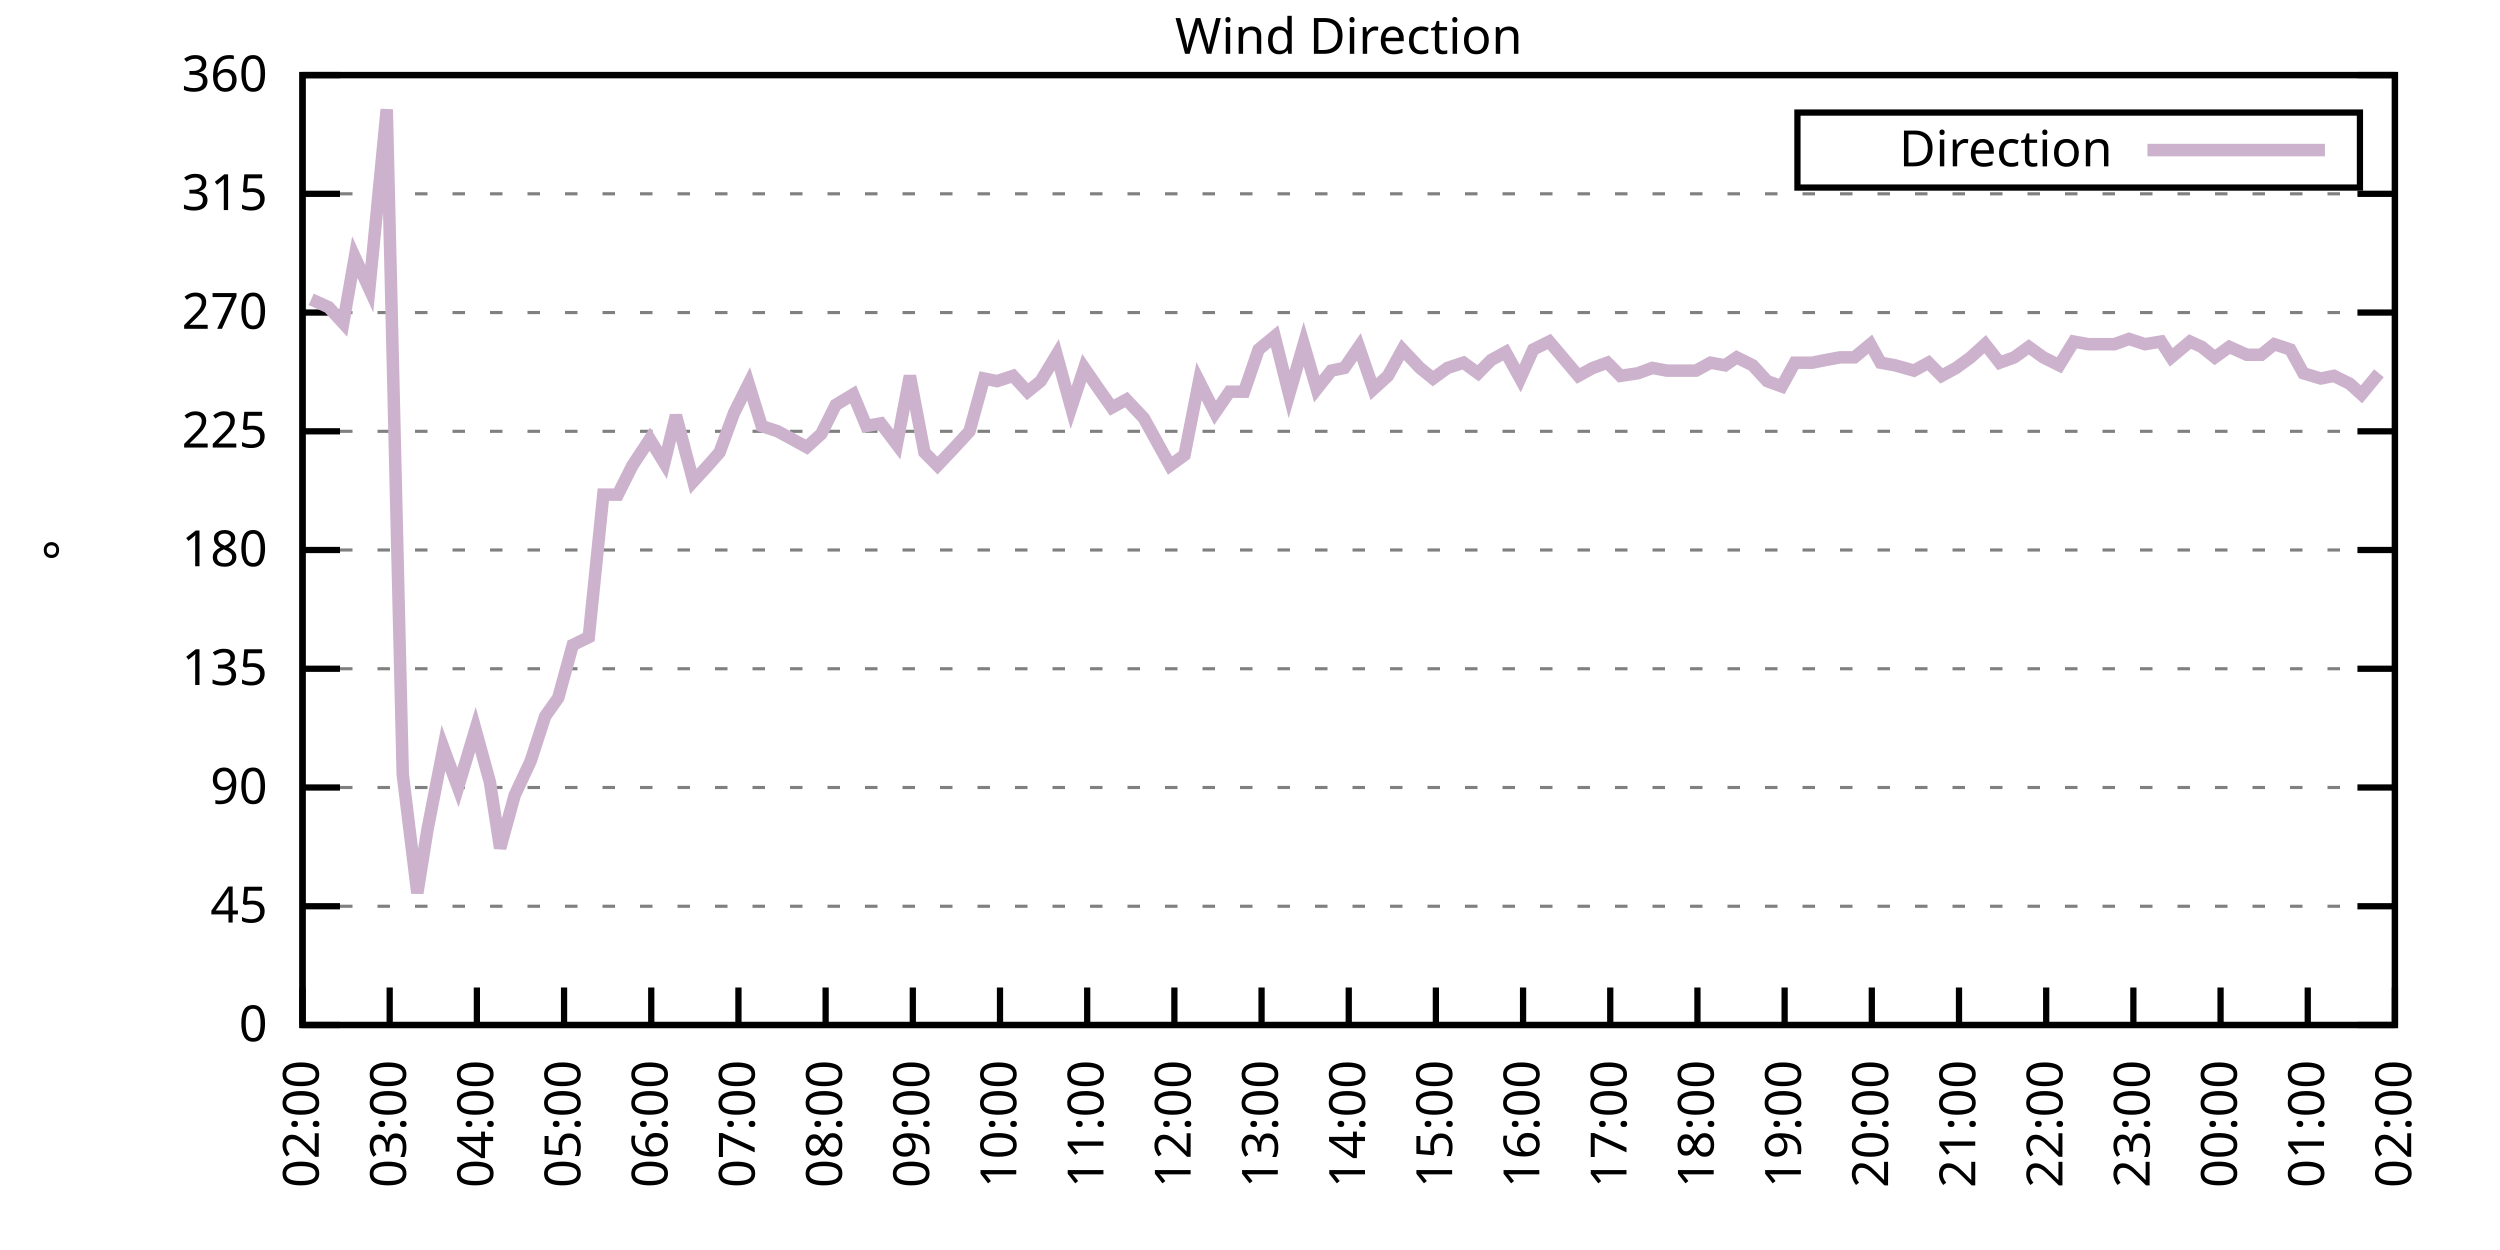
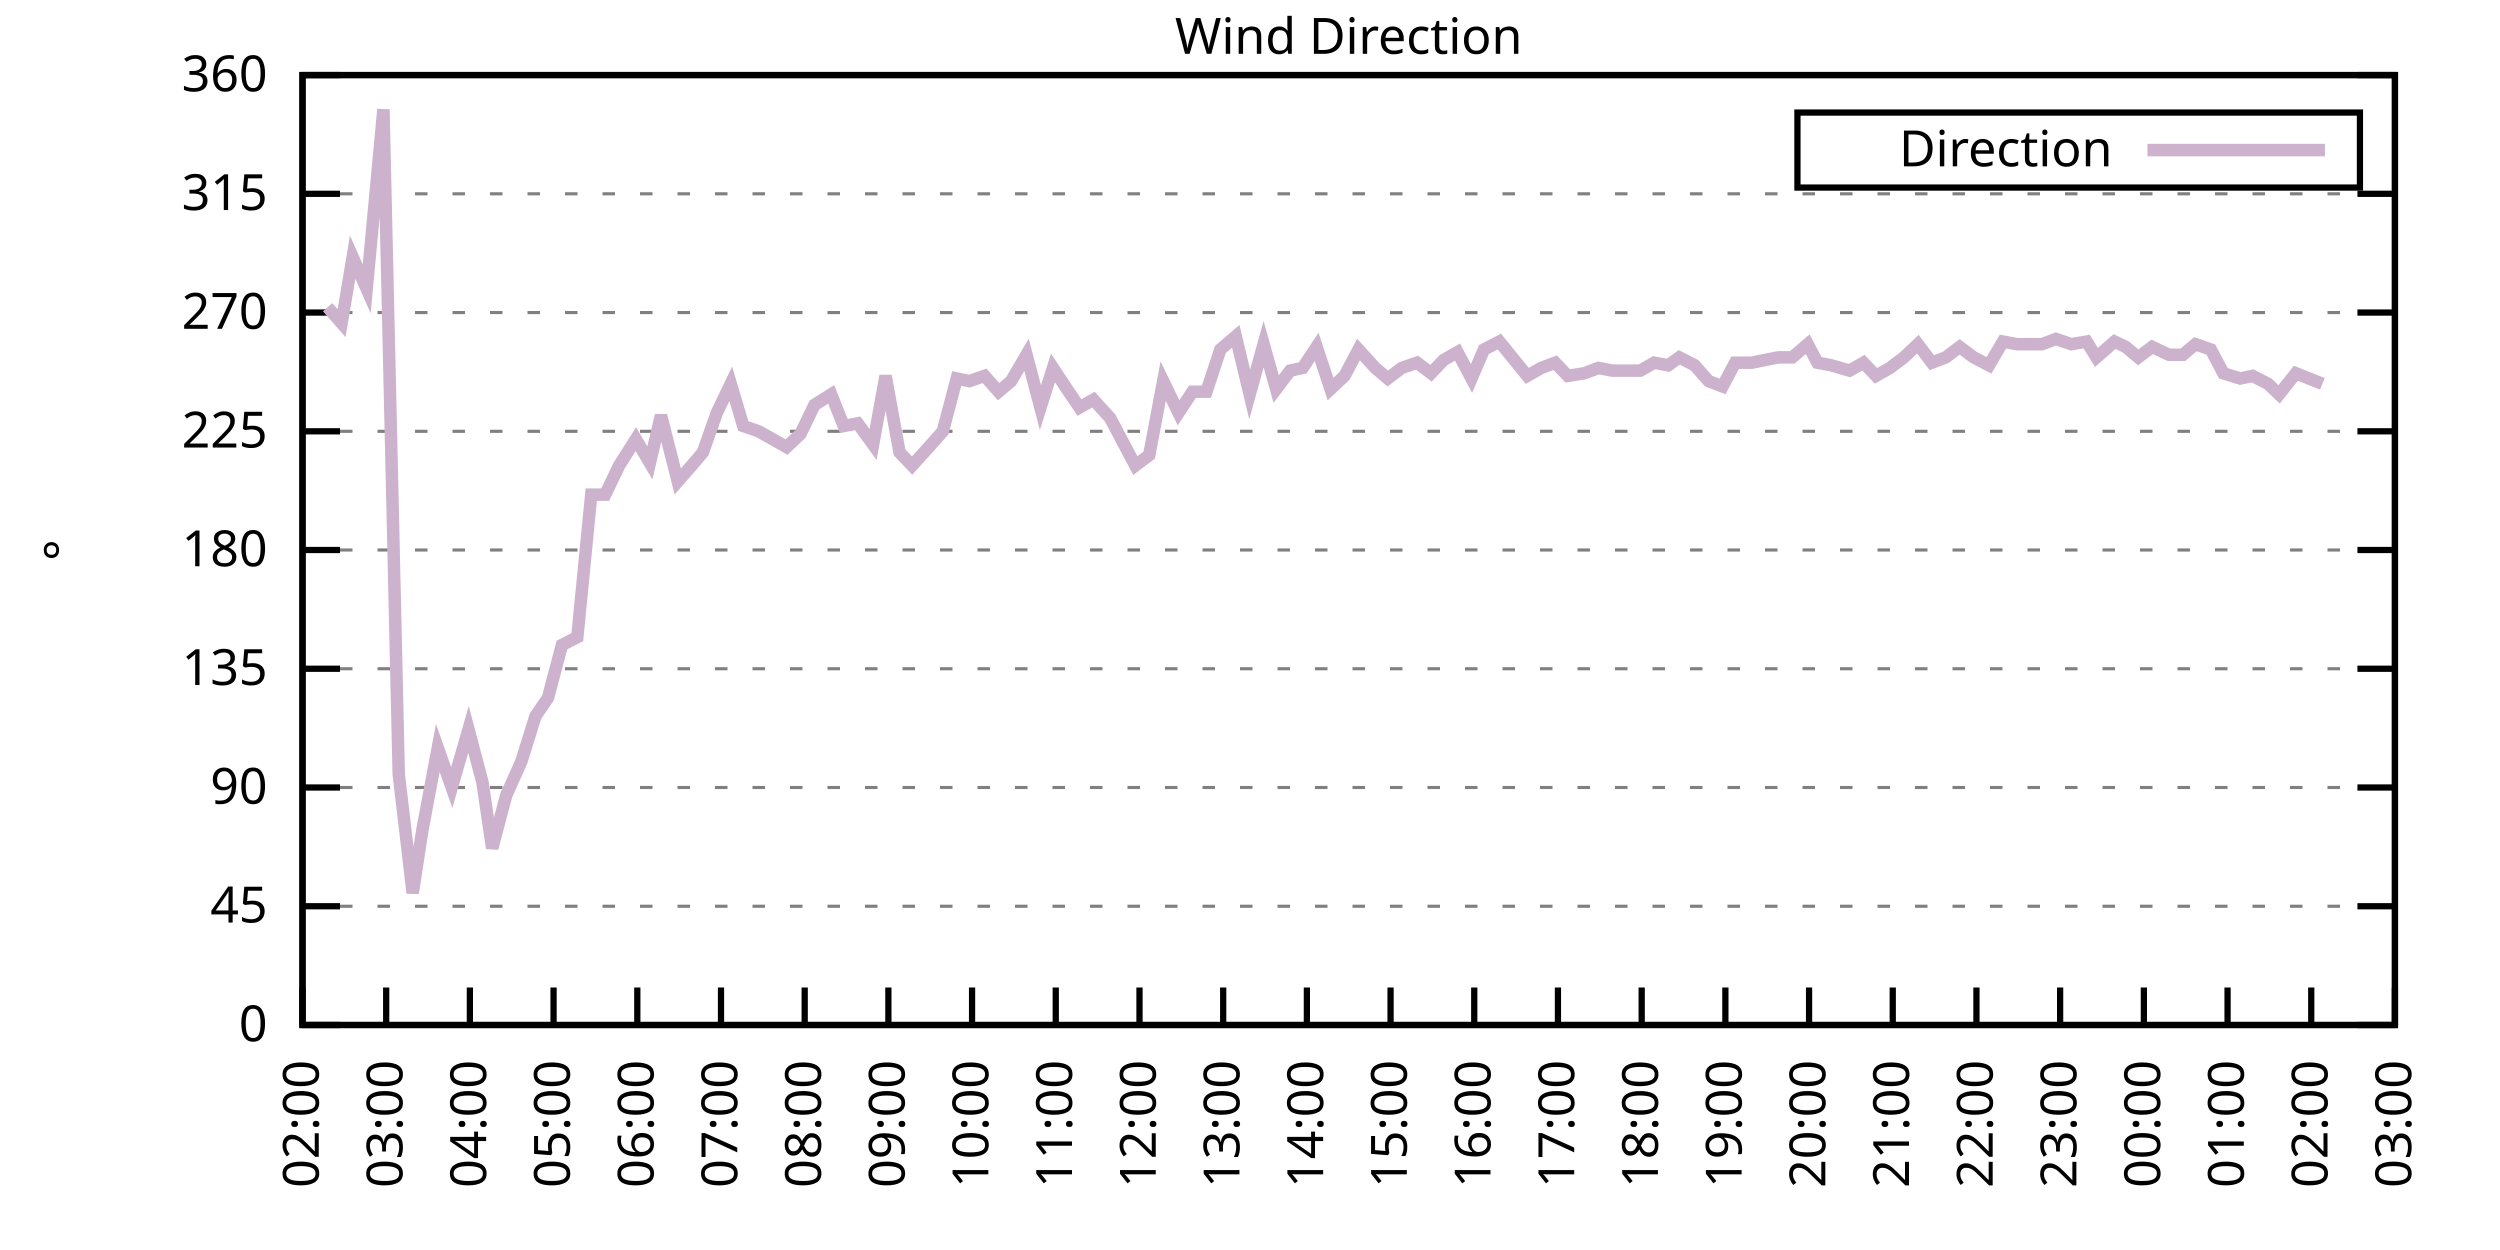
<svg xmlns="http://www.w3.org/2000/svg" xmlns:xlink="http://www.w3.org/1999/xlink" width="400" height="200" viewBox="0 0 400 200">
  <g id="gnuplot_canvas">
    <rect x="0" y="0" width="400" height="200" fill="none" />
    <defs>
      <circle id="gpDot" r="0.5" stroke-width="0.5" stroke="currentColor" />
      <path id="gpPt0" stroke-width="0.333" stroke="currentColor" d="M-1,0 h2 M0,-1 v2" />
      <path id="gpPt1" stroke-width="0.333" stroke="currentColor" d="M-1,-1 L1,1 M1,-1 L-1,1" />
      <path id="gpPt2" stroke-width="0.333" stroke="currentColor" d="M-1,0 L1,0 M0,-1 L0,1 M-1,-1 L1,1 M-1,1 L1,-1" />
      <rect id="gpPt3" stroke-width="0.333" stroke="currentColor" x="-1" y="-1" width="2" height="2" />
      <rect id="gpPt4" stroke-width="0.333" stroke="currentColor" fill="currentColor" x="-1" y="-1" width="2" height="2" />
      <circle id="gpPt5" stroke-width="0.333" stroke="currentColor" cx="0" cy="0" r="1" />
      <use xlink:href="#gpPt5" id="gpPt6" fill="currentColor" stroke="none" />
      <path id="gpPt7" stroke-width="0.333" stroke="currentColor" d="M0,-1.33 L-1.33,0.67 L1.33,0.67 z" />
      <use xlink:href="#gpPt7" id="gpPt8" fill="currentColor" stroke="none" />
      <use xlink:href="#gpPt7" id="gpPt9" stroke="currentColor" transform="rotate(180)" />
      <use xlink:href="#gpPt9" id="gpPt10" fill="currentColor" stroke="none" />
      <use xlink:href="#gpPt3" id="gpPt11" stroke="currentColor" transform="rotate(45)" />
      <use xlink:href="#gpPt11" id="gpPt12" fill="currentColor" stroke="none" />
      <path id="gpPt13" stroke-width="0.333" stroke="currentColor" d="M0,1.330 L1.265,0.411 L0.782,-1.067 L-0.782,-1.076 L-1.265,0.411 z" />
      <use xlink:href="#gpPt13" id="gpPt14" fill="currentColor" stroke="none" />
      <filter id="textbox" filterUnits="objectBoundingBox" x="0" y="0" height="1" width="1">
        <feFlood flood-color="white" flood-opacity="1" result="bgnd" />
        <feComposite in="SourceGraphic" in2="bgnd" operator="atop" />
      </filter>
      <filter id="greybox" filterUnits="objectBoundingBox" x="0" y="0" height="1" width="1">
        <feFlood flood-color="lightgrey" flood-opacity="1" result="grey" />
        <feComposite in="SourceGraphic" in2="grey" operator="atop" />
      </filter>
    </defs>
    <g fill="none" color="white" stroke="currentColor" stroke-width="1.00" stroke-linecap="butt" stroke-linejoin="miter">
</g>
    <g fill="none" color="black" stroke="currentColor" stroke-width="1.00" stroke-linecap="butt" stroke-linejoin="miter">
      <g stroke="none" shape-rendering="crispEdges">
        <polygon fill="rgb(255, 255, 255)" points="48.40,164.00 383.18,164.00 383.18,12.02 48.40,12.02 " />
      </g>
    </g>
    <g fill="none" color="black" stroke="currentColor" stroke-width="1.00" stroke-linecap="butt" stroke-linejoin="miter">
</g>
    <g fill="none" color="black" stroke="black" stroke-width="0.50" stroke-linecap="butt" stroke-linejoin="miter">
</g>
    <g fill="none" color="gray" stroke="currentColor" stroke-width="0.50" stroke-linecap="butt" stroke-linejoin="miter">
      <path stroke="gray" stroke-dasharray="2,4" class="gridline" d="M48.40,164.00 L383.19,164.00  " />
    </g>
    <g fill="none" color="gray" stroke="gray" stroke-width="1.00" stroke-linecap="butt" stroke-linejoin="miter">
</g>
    <g fill="none" color="black" stroke="currentColor" stroke-width="1.00" stroke-linecap="butt" stroke-linejoin="miter">
      <path stroke="black" d="M48.40,164.00 L54.40,164.00 M383.19,164.00 L377.19,164.00  " />
      <g transform="translate(42.80,166.60)" stroke="none" fill="black" font-family="Sans" font-size="8.00" text-anchor="end">
        <text>
          <tspan font-family="Sans"> 0</tspan>
        </text>
      </g>
    </g>
    <g fill="none" color="black" stroke="currentColor" stroke-width="1.00" stroke-linecap="butt" stroke-linejoin="miter">
</g>
    <g fill="none" color="black" stroke="black" stroke-width="0.50" stroke-linecap="butt" stroke-linejoin="miter">
</g>
    <g fill="none" color="gray" stroke="currentColor" stroke-width="0.50" stroke-linecap="butt" stroke-linejoin="miter">
      <path stroke="gray" stroke-dasharray="2,4" class="gridline" d="M48.40,145.00 L383.19,145.00  " />
    </g>
    <g fill="none" color="gray" stroke="gray" stroke-width="1.00" stroke-linecap="butt" stroke-linejoin="miter">
</g>
    <g fill="none" color="black" stroke="currentColor" stroke-width="1.00" stroke-linecap="butt" stroke-linejoin="miter">
      <path stroke="black" d="M48.40,145.00 L54.40,145.00 M383.19,145.00 L377.19,145.00  " />
      <g transform="translate(42.80,147.60)" stroke="none" fill="black" font-family="Sans" font-size="8.00" text-anchor="end">
        <text>
          <tspan font-family="Sans"> 45</tspan>
        </text>
      </g>
    </g>
    <g fill="none" color="black" stroke="currentColor" stroke-width="1.00" stroke-linecap="butt" stroke-linejoin="miter">
</g>
    <g fill="none" color="black" stroke="black" stroke-width="0.50" stroke-linecap="butt" stroke-linejoin="miter">
</g>
    <g fill="none" color="gray" stroke="currentColor" stroke-width="0.50" stroke-linecap="butt" stroke-linejoin="miter">
      <path stroke="gray" stroke-dasharray="2,4" class="gridline" d="M48.40,126.00 L383.19,126.00  " />
    </g>
    <g fill="none" color="gray" stroke="gray" stroke-width="1.00" stroke-linecap="butt" stroke-linejoin="miter">
</g>
    <g fill="none" color="black" stroke="currentColor" stroke-width="1.00" stroke-linecap="butt" stroke-linejoin="miter">
      <path stroke="black" d="M48.40,126.00 L54.40,126.00 M383.19,126.00 L377.19,126.00  " />
      <g transform="translate(42.80,128.60)" stroke="none" fill="black" font-family="Sans" font-size="8.00" text-anchor="end">
        <text>
          <tspan font-family="Sans"> 90</tspan>
        </text>
      </g>
    </g>
    <g fill="none" color="black" stroke="currentColor" stroke-width="1.00" stroke-linecap="butt" stroke-linejoin="miter">
</g>
    <g fill="none" color="black" stroke="black" stroke-width="0.50" stroke-linecap="butt" stroke-linejoin="miter">
</g>
    <g fill="none" color="gray" stroke="currentColor" stroke-width="0.50" stroke-linecap="butt" stroke-linejoin="miter">
      <path stroke="gray" stroke-dasharray="2,4" class="gridline" d="M48.40,107.00 L383.19,107.00  " />
    </g>
    <g fill="none" color="gray" stroke="gray" stroke-width="1.00" stroke-linecap="butt" stroke-linejoin="miter">
</g>
    <g fill="none" color="black" stroke="currentColor" stroke-width="1.00" stroke-linecap="butt" stroke-linejoin="miter">
      <path stroke="black" d="M48.40,107.00 L54.40,107.00 M383.19,107.00 L377.19,107.00  " />
      <g transform="translate(42.80,109.60)" stroke="none" fill="black" font-family="Sans" font-size="8.00" text-anchor="end">
        <text>
          <tspan font-family="Sans"> 135</tspan>
        </text>
      </g>
    </g>
    <g fill="none" color="black" stroke="currentColor" stroke-width="1.00" stroke-linecap="butt" stroke-linejoin="miter">
</g>
    <g fill="none" color="black" stroke="black" stroke-width="0.50" stroke-linecap="butt" stroke-linejoin="miter">
</g>
    <g fill="none" color="gray" stroke="currentColor" stroke-width="0.50" stroke-linecap="butt" stroke-linejoin="miter">
      <path stroke="gray" stroke-dasharray="2,4" class="gridline" d="M48.40,88.00 L383.19,88.00  " />
    </g>
    <g fill="none" color="gray" stroke="gray" stroke-width="1.00" stroke-linecap="butt" stroke-linejoin="miter">
</g>
    <g fill="none" color="black" stroke="currentColor" stroke-width="1.00" stroke-linecap="butt" stroke-linejoin="miter">
      <path stroke="black" d="M48.40,88.00 L54.40,88.00 M383.19,88.00 L377.19,88.00  " />
      <g transform="translate(42.80,90.60)" stroke="none" fill="black" font-family="Sans" font-size="8.00" text-anchor="end">
        <text>
          <tspan font-family="Sans"> 180</tspan>
        </text>
      </g>
    </g>
    <g fill="none" color="black" stroke="currentColor" stroke-width="1.00" stroke-linecap="butt" stroke-linejoin="miter">
</g>
    <g fill="none" color="black" stroke="black" stroke-width="0.50" stroke-linecap="butt" stroke-linejoin="miter">
</g>
    <g fill="none" color="gray" stroke="currentColor" stroke-width="0.50" stroke-linecap="butt" stroke-linejoin="miter">
      <path stroke="gray" stroke-dasharray="2,4" class="gridline" d="M48.40,69.01 L383.19,69.01  " />
    </g>
    <g fill="none" color="gray" stroke="gray" stroke-width="1.00" stroke-linecap="butt" stroke-linejoin="miter">
</g>
    <g fill="none" color="black" stroke="currentColor" stroke-width="1.00" stroke-linecap="butt" stroke-linejoin="miter">
      <path stroke="black" d="M48.40,69.01 L54.40,69.01 M383.19,69.01 L377.19,69.01  " />
      <g transform="translate(42.80,71.61)" stroke="none" fill="black" font-family="Sans" font-size="8.00" text-anchor="end">
        <text>
          <tspan font-family="Sans"> 225</tspan>
        </text>
      </g>
    </g>
    <g fill="none" color="black" stroke="currentColor" stroke-width="1.00" stroke-linecap="butt" stroke-linejoin="miter">
</g>
    <g fill="none" color="black" stroke="black" stroke-width="0.50" stroke-linecap="butt" stroke-linejoin="miter">
</g>
    <g fill="none" color="gray" stroke="currentColor" stroke-width="0.50" stroke-linecap="butt" stroke-linejoin="miter">
      <path stroke="gray" stroke-dasharray="2,4" class="gridline" d="M48.40,50.01 L383.19,50.01  " />
    </g>
    <g fill="none" color="gray" stroke="gray" stroke-width="1.00" stroke-linecap="butt" stroke-linejoin="miter">
</g>
    <g fill="none" color="black" stroke="currentColor" stroke-width="1.00" stroke-linecap="butt" stroke-linejoin="miter">
      <path stroke="black" d="M48.40,50.01 L54.40,50.01 M383.19,50.01 L377.19,50.01  " />
      <g transform="translate(42.80,52.61)" stroke="none" fill="black" font-family="Sans" font-size="8.00" text-anchor="end">
        <text>
          <tspan font-family="Sans"> 270</tspan>
        </text>
      </g>
    </g>
    <g fill="none" color="black" stroke="currentColor" stroke-width="1.00" stroke-linecap="butt" stroke-linejoin="miter">
</g>
    <g fill="none" color="black" stroke="black" stroke-width="0.50" stroke-linecap="butt" stroke-linejoin="miter">
</g>
    <g fill="none" color="gray" stroke="currentColor" stroke-width="0.50" stroke-linecap="butt" stroke-linejoin="miter">
      <path stroke="gray" stroke-dasharray="2,4" class="gridline" d="M48.40,31.01 L383.19,31.01  " />
    </g>
    <g fill="none" color="gray" stroke="gray" stroke-width="1.00" stroke-linecap="butt" stroke-linejoin="miter">
</g>
    <g fill="none" color="black" stroke="currentColor" stroke-width="1.00" stroke-linecap="butt" stroke-linejoin="miter">
      <path stroke="black" d="M48.40,31.01 L54.40,31.01 M383.19,31.01 L377.19,31.01  " />
      <g transform="translate(42.80,33.61)" stroke="none" fill="black" font-family="Sans" font-size="8.00" text-anchor="end">
        <text>
          <tspan font-family="Sans"> 315</tspan>
        </text>
      </g>
    </g>
    <g fill="none" color="black" stroke="currentColor" stroke-width="1.00" stroke-linecap="butt" stroke-linejoin="miter">
</g>
    <g fill="none" color="black" stroke="black" stroke-width="0.50" stroke-linecap="butt" stroke-linejoin="miter">
</g>
    <g fill="none" color="gray" stroke="currentColor" stroke-width="0.50" stroke-linecap="butt" stroke-linejoin="miter">
      <path stroke="gray" stroke-dasharray="2,4" class="gridline" d="M48.40,12.01 L383.19,12.01  " />
    </g>
    <g fill="none" color="gray" stroke="gray" stroke-width="1.00" stroke-linecap="butt" stroke-linejoin="miter">
</g>
    <g fill="none" color="black" stroke="currentColor" stroke-width="1.00" stroke-linecap="butt" stroke-linejoin="miter">
      <path stroke="black" d="M48.40,12.01 L54.40,12.01 M383.19,12.01 L377.19,12.01  " />
      <g transform="translate(42.80,14.61)" stroke="none" fill="black" font-family="Sans" font-size="8.00" text-anchor="end">
        <text>
          <tspan font-family="Sans"> 360</tspan>
        </text>
      </g>
    </g>
    <g fill="none" color="black" stroke="currentColor" stroke-width="1.00" stroke-linecap="butt" stroke-linejoin="miter">
      <path stroke="black" d="M48.40,164.00 L48.40,158.00  " />
      <g transform="translate(51.00,169.60) rotate(270.00)" stroke="none" fill="black" font-family="Sans" font-size="8.00" text-anchor="end">
        <text>
          <tspan font-family="Sans">02:00</tspan>
        </text>
      </g>
    </g>
    <g fill="none" color="black" stroke="currentColor" stroke-width="1.00" stroke-linecap="butt" stroke-linejoin="miter">
-       <path stroke="black" d="M62.35,164.00 L62.35,158.00  " />
-       <g transform="translate(64.95,169.60) rotate(270.00)" stroke="none" fill="black" font-family="Sans" font-size="8.00" text-anchor="end">
+       <path stroke="black" d="M61.79,164.00 L61.79,158.00  " />
+       <g transform="translate(64.39,169.60) rotate(270.00)" stroke="none" fill="black" font-family="Sans" font-size="8.00" text-anchor="end">
        <text>
          <tspan font-family="Sans">03:00</tspan>
        </text>
      </g>
    </g>
    <g fill="none" color="black" stroke="currentColor" stroke-width="1.00" stroke-linecap="butt" stroke-linejoin="miter">
-       <path stroke="black" d="M76.30,164.00 L76.30,158.00  " />
-       <g transform="translate(78.90,169.60) rotate(270.00)" stroke="none" fill="black" font-family="Sans" font-size="8.00" text-anchor="end">
+       <path stroke="black" d="M75.18,164.00 L75.18,158.00  " />
+       <g transform="translate(77.78,169.60) rotate(270.00)" stroke="none" fill="black" font-family="Sans" font-size="8.00" text-anchor="end">
        <text>
          <tspan font-family="Sans">04:00</tspan>
        </text>
      </g>
    </g>
    <g fill="none" color="black" stroke="currentColor" stroke-width="1.00" stroke-linecap="butt" stroke-linejoin="miter">
-       <path stroke="black" d="M90.25,164.00 L90.25,158.00  " />
-       <g transform="translate(92.85,169.60) rotate(270.00)" stroke="none" fill="black" font-family="Sans" font-size="8.00" text-anchor="end">
+       <path stroke="black" d="M88.57,164.00 L88.57,158.00  " />
+       <g transform="translate(91.17,169.60) rotate(270.00)" stroke="none" fill="black" font-family="Sans" font-size="8.00" text-anchor="end">
        <text>
          <tspan font-family="Sans">05:00</tspan>
        </text>
      </g>
    </g>
    <g fill="none" color="black" stroke="currentColor" stroke-width="1.00" stroke-linecap="butt" stroke-linejoin="miter">
-       <path stroke="black" d="M104.20,164.00 L104.20,158.00  " />
-       <g transform="translate(106.80,169.60) rotate(270.00)" stroke="none" fill="black" font-family="Sans" font-size="8.00" text-anchor="end">
+       <path stroke="black" d="M101.97,164.00 L101.97,158.00  " />
+       <g transform="translate(104.57,169.60) rotate(270.00)" stroke="none" fill="black" font-family="Sans" font-size="8.00" text-anchor="end">
        <text>
          <tspan font-family="Sans">06:00</tspan>
        </text>
      </g>
    </g>
    <g fill="none" color="black" stroke="currentColor" stroke-width="1.00" stroke-linecap="butt" stroke-linejoin="miter">
-       <path stroke="black" d="M118.15,164.00 L118.15,158.00  " />
-       <g transform="translate(120.75,169.60) rotate(270.00)" stroke="none" fill="black" font-family="Sans" font-size="8.00" text-anchor="end">
+       <path stroke="black" d="M115.36,164.00 L115.36,158.00  " />
+       <g transform="translate(117.96,169.60) rotate(270.00)" stroke="none" fill="black" font-family="Sans" font-size="8.00" text-anchor="end">
        <text>
          <tspan font-family="Sans">07:00</tspan>
        </text>
      </g>
    </g>
    <g fill="none" color="black" stroke="currentColor" stroke-width="1.00" stroke-linecap="butt" stroke-linejoin="miter">
-       <path stroke="black" d="M132.10,164.00 L132.10,158.00  " />
-       <g transform="translate(134.70,169.60) rotate(270.00)" stroke="none" fill="black" font-family="Sans" font-size="8.00" text-anchor="end">
+       <path stroke="black" d="M128.75,164.00 L128.75,158.00  " />
+       <g transform="translate(131.35,169.60) rotate(270.00)" stroke="none" fill="black" font-family="Sans" font-size="8.00" text-anchor="end">
        <text>
          <tspan font-family="Sans">08:00</tspan>
        </text>
      </g>
    </g>
    <g fill="none" color="black" stroke="currentColor" stroke-width="1.00" stroke-linecap="butt" stroke-linejoin="miter">
-       <path stroke="black" d="M146.05,164.00 L146.05,158.00  " />
-       <g transform="translate(148.65,169.60) rotate(270.00)" stroke="none" fill="black" font-family="Sans" font-size="8.00" text-anchor="end">
+       <path stroke="black" d="M142.14,164.00 L142.14,158.00  " />
+       <g transform="translate(144.74,169.60) rotate(270.00)" stroke="none" fill="black" font-family="Sans" font-size="8.00" text-anchor="end">
        <text>
          <tspan font-family="Sans">09:00</tspan>
        </text>
      </g>
    </g>
    <g fill="none" color="black" stroke="currentColor" stroke-width="1.00" stroke-linecap="butt" stroke-linejoin="miter">
-       <path stroke="black" d="M160.00,164.00 L160.00,158.00  " />
-       <g transform="translate(162.60,169.60) rotate(270.00)" stroke="none" fill="black" font-family="Sans" font-size="8.00" text-anchor="end">
+       <path stroke="black" d="M155.53,164.00 L155.53,158.00  " />
+       <g transform="translate(158.13,169.60) rotate(270.00)" stroke="none" fill="black" font-family="Sans" font-size="8.00" text-anchor="end">
        <text>
          <tspan font-family="Sans">10:00</tspan>
        </text>
      </g>
    </g>
    <g fill="none" color="black" stroke="currentColor" stroke-width="1.00" stroke-linecap="butt" stroke-linejoin="miter">
-       <path stroke="black" d="M173.95,164.00 L173.95,158.00  " />
-       <g transform="translate(176.55,169.60) rotate(270.00)" stroke="none" fill="black" font-family="Sans" font-size="8.00" text-anchor="end">
+       <path stroke="black" d="M168.92,164.00 L168.92,158.00  " />
+       <g transform="translate(171.52,169.60) rotate(270.00)" stroke="none" fill="black" font-family="Sans" font-size="8.00" text-anchor="end">
        <text>
          <tspan font-family="Sans">11:00</tspan>
        </text>
      </g>
    </g>
    <g fill="none" color="black" stroke="currentColor" stroke-width="1.00" stroke-linecap="butt" stroke-linejoin="miter">
-       <path stroke="black" d="M187.90,164.00 L187.90,158.00  " />
-       <g transform="translate(190.50,169.60) rotate(270.00)" stroke="none" fill="black" font-family="Sans" font-size="8.00" text-anchor="end">
+       <path stroke="black" d="M182.32,164.00 L182.32,158.00  " />
+       <g transform="translate(184.92,169.60) rotate(270.00)" stroke="none" fill="black" font-family="Sans" font-size="8.00" text-anchor="end">
        <text>
          <tspan font-family="Sans">12:00</tspan>
        </text>
      </g>
    </g>
    <g fill="none" color="black" stroke="currentColor" stroke-width="1.00" stroke-linecap="butt" stroke-linejoin="miter">
-       <path stroke="black" d="M201.85,164.00 L201.85,158.00  " />
-       <g transform="translate(204.45,169.60) rotate(270.00)" stroke="none" fill="black" font-family="Sans" font-size="8.00" text-anchor="end">
+       <path stroke="black" d="M195.71,164.00 L195.71,158.00  " />
+       <g transform="translate(198.31,169.60) rotate(270.00)" stroke="none" fill="black" font-family="Sans" font-size="8.00" text-anchor="end">
        <text>
          <tspan font-family="Sans">13:00</tspan>
        </text>
      </g>
    </g>
    <g fill="none" color="black" stroke="currentColor" stroke-width="1.00" stroke-linecap="butt" stroke-linejoin="miter">
-       <path stroke="black" d="M215.80,164.00 L215.80,158.00  " />
-       <g transform="translate(218.40,169.60) rotate(270.00)" stroke="none" fill="black" font-family="Sans" font-size="8.00" text-anchor="end">
+       <path stroke="black" d="M209.10,164.00 L209.10,158.00  " />
+       <g transform="translate(211.70,169.60) rotate(270.00)" stroke="none" fill="black" font-family="Sans" font-size="8.00" text-anchor="end">
        <text>
          <tspan font-family="Sans">14:00</tspan>
        </text>
      </g>
    </g>
    <g fill="none" color="black" stroke="currentColor" stroke-width="1.00" stroke-linecap="butt" stroke-linejoin="miter">
-       <path stroke="black" d="M229.74,164.00 L229.74,158.00  " />
-       <g transform="translate(232.34,169.60) rotate(270.00)" stroke="none" fill="black" font-family="Sans" font-size="8.00" text-anchor="end">
+       <path stroke="black" d="M222.49,164.00 L222.49,158.00  " />
+       <g transform="translate(225.09,169.60) rotate(270.00)" stroke="none" fill="black" font-family="Sans" font-size="8.00" text-anchor="end">
        <text>
          <tspan font-family="Sans">15:00</tspan>
        </text>
      </g>
    </g>
    <g fill="none" color="black" stroke="currentColor" stroke-width="1.00" stroke-linecap="butt" stroke-linejoin="miter">
-       <path stroke="black" d="M243.69,164.00 L243.69,158.00  " />
-       <g transform="translate(246.29,169.60) rotate(270.00)" stroke="none" fill="black" font-family="Sans" font-size="8.00" text-anchor="end">
+       <path stroke="black" d="M235.88,164.00 L235.88,158.00  " />
+       <g transform="translate(238.48,169.60) rotate(270.00)" stroke="none" fill="black" font-family="Sans" font-size="8.00" text-anchor="end">
        <text>
          <tspan font-family="Sans">16:00</tspan>
        </text>
      </g>
    </g>
    <g fill="none" color="black" stroke="currentColor" stroke-width="1.00" stroke-linecap="butt" stroke-linejoin="miter">
-       <path stroke="black" d="M257.64,164.00 L257.64,158.00  " />
-       <g transform="translate(260.24,169.60) rotate(270.00)" stroke="none" fill="black" font-family="Sans" font-size="8.00" text-anchor="end">
+       <path stroke="black" d="M249.27,164.00 L249.27,158.00  " />
+       <g transform="translate(251.87,169.60) rotate(270.00)" stroke="none" fill="black" font-family="Sans" font-size="8.00" text-anchor="end">
        <text>
          <tspan font-family="Sans">17:00</tspan>
        </text>
      </g>
    </g>
    <g fill="none" color="black" stroke="currentColor" stroke-width="1.00" stroke-linecap="butt" stroke-linejoin="miter">
-       <path stroke="black" d="M271.59,164.00 L271.59,158.00  " />
-       <g transform="translate(274.19,169.60) rotate(270.00)" stroke="none" fill="black" font-family="Sans" font-size="8.00" text-anchor="end">
+       <path stroke="black" d="M262.67,164.00 L262.67,158.00  " />
+       <g transform="translate(265.27,169.60) rotate(270.00)" stroke="none" fill="black" font-family="Sans" font-size="8.00" text-anchor="end">
        <text>
          <tspan font-family="Sans">18:00</tspan>
        </text>
      </g>
    </g>
    <g fill="none" color="black" stroke="currentColor" stroke-width="1.00" stroke-linecap="butt" stroke-linejoin="miter">
-       <path stroke="black" d="M285.54,164.00 L285.54,158.00  " />
-       <g transform="translate(288.14,169.60) rotate(270.00)" stroke="none" fill="black" font-family="Sans" font-size="8.00" text-anchor="end">
+       <path stroke="black" d="M276.06,164.00 L276.06,158.00  " />
+       <g transform="translate(278.66,169.60) rotate(270.00)" stroke="none" fill="black" font-family="Sans" font-size="8.00" text-anchor="end">
        <text>
          <tspan font-family="Sans">19:00</tspan>
        </text>
      </g>
    </g>
    <g fill="none" color="black" stroke="currentColor" stroke-width="1.00" stroke-linecap="butt" stroke-linejoin="miter">
-       <path stroke="black" d="M299.49,164.00 L299.49,158.00  " />
-       <g transform="translate(302.09,169.60) rotate(270.00)" stroke="none" fill="black" font-family="Sans" font-size="8.00" text-anchor="end">
+       <path stroke="black" d="M289.45,164.00 L289.45,158.00  " />
+       <g transform="translate(292.05,169.60) rotate(270.00)" stroke="none" fill="black" font-family="Sans" font-size="8.00" text-anchor="end">
        <text>
          <tspan font-family="Sans">20:00</tspan>
        </text>
      </g>
    </g>
    <g fill="none" color="black" stroke="currentColor" stroke-width="1.00" stroke-linecap="butt" stroke-linejoin="miter">
-       <path stroke="black" d="M313.44,164.00 L313.44,158.00  " />
-       <g transform="translate(316.04,169.60) rotate(270.00)" stroke="none" fill="black" font-family="Sans" font-size="8.00" text-anchor="end">
+       <path stroke="black" d="M302.84,164.00 L302.84,158.00  " />
+       <g transform="translate(305.44,169.60) rotate(270.00)" stroke="none" fill="black" font-family="Sans" font-size="8.00" text-anchor="end">
        <text>
          <tspan font-family="Sans">21:00</tspan>
        </text>
      </g>
    </g>
    <g fill="none" color="black" stroke="currentColor" stroke-width="1.00" stroke-linecap="butt" stroke-linejoin="miter">
-       <path stroke="black" d="M327.39,164.00 L327.39,158.00  " />
-       <g transform="translate(329.99,169.60) rotate(270.00)" stroke="none" fill="black" font-family="Sans" font-size="8.00" text-anchor="end">
+       <path stroke="black" d="M316.23,164.00 L316.23,158.00  " />
+       <g transform="translate(318.83,169.60) rotate(270.00)" stroke="none" fill="black" font-family="Sans" font-size="8.00" text-anchor="end">
        <text>
          <tspan font-family="Sans">22:00</tspan>
        </text>
      </g>
    </g>
    <g fill="none" color="black" stroke="currentColor" stroke-width="1.00" stroke-linecap="butt" stroke-linejoin="miter">
-       <path stroke="black" d="M341.34,164.00 L341.34,158.00  " />
-       <g transform="translate(343.94,169.60) rotate(270.00)" stroke="none" fill="black" font-family="Sans" font-size="8.00" text-anchor="end">
+       <path stroke="black" d="M329.62,164.00 L329.62,158.00  " />
+       <g transform="translate(332.22,169.60) rotate(270.00)" stroke="none" fill="black" font-family="Sans" font-size="8.00" text-anchor="end">
        <text>
          <tspan font-family="Sans">23:00</tspan>
        </text>
      </g>
    </g>
    <g fill="none" color="black" stroke="currentColor" stroke-width="1.00" stroke-linecap="butt" stroke-linejoin="miter">
-       <path stroke="black" d="M355.29,164.00 L355.29,158.00  " />
-       <g transform="translate(357.89,169.60) rotate(270.00)" stroke="none" fill="black" font-family="Sans" font-size="8.00" text-anchor="end">
+       <path stroke="black" d="M343.02,164.00 L343.02,158.00  " />
+       <g transform="translate(345.62,169.60) rotate(270.00)" stroke="none" fill="black" font-family="Sans" font-size="8.00" text-anchor="end">
        <text>
          <tspan font-family="Sans">00:00</tspan>
        </text>
      </g>
    </g>
    <g fill="none" color="black" stroke="currentColor" stroke-width="1.00" stroke-linecap="butt" stroke-linejoin="miter">
-       <path stroke="black" d="M369.24,164.00 L369.24,158.00  " />
-       <g transform="translate(371.84,169.60) rotate(270.00)" stroke="none" fill="black" font-family="Sans" font-size="8.00" text-anchor="end">
+       <path stroke="black" d="M356.41,164.00 L356.41,158.00  " />
+       <g transform="translate(359.01,169.60) rotate(270.00)" stroke="none" fill="black" font-family="Sans" font-size="8.00" text-anchor="end">
        <text>
          <tspan font-family="Sans">01:00</tspan>
+         </text>
+       </g>
+     </g>
+     <g fill="none" color="black" stroke="currentColor" stroke-width="1.00" stroke-linecap="butt" stroke-linejoin="miter">
+       <path stroke="black" d="M369.80,164.00 L369.80,158.00  " />
+       <g transform="translate(372.40,169.60) rotate(270.00)" stroke="none" fill="black" font-family="Sans" font-size="8.00" text-anchor="end">
+         <text>
+           <tspan font-family="Sans">02:00</tspan>
        </text>
      </g>
    </g>
    <g fill="none" color="black" stroke="currentColor" stroke-width="1.00" stroke-linecap="butt" stroke-linejoin="miter">
      <path stroke="black" d="M383.19,164.00 L383.19,158.00  " />
      <g transform="translate(385.79,169.60) rotate(270.00)" stroke="none" fill="black" font-family="Sans" font-size="8.00" text-anchor="end">
        <text>
-           <tspan font-family="Sans">02:00</tspan>
+           <tspan font-family="Sans">03:00</tspan>
        </text>
      </g>
    </g>
    <g fill="none" color="black" stroke="currentColor" stroke-width="1.00" stroke-linecap="butt" stroke-linejoin="miter">
</g>
    <g fill="none" color="black" stroke="currentColor" stroke-width="1.00" stroke-linecap="butt" stroke-linejoin="miter">
      <path stroke="black" d="M48.40,12.01 L48.40,164.00 L383.19,164.00 L383.19,12.01 L48.40,12.01 Z  " />
    </g>
    <g fill="none" color="black" stroke="currentColor" stroke-width="1.00" stroke-linecap="butt" stroke-linejoin="miter">
</g>
    <g fill="none" color="black" stroke="currentColor" stroke-width="1.00" stroke-linecap="butt" stroke-linejoin="miter">
      <path stroke="black" d="M287.59,30.01 L287.59,18.01 L377.59,18.01 L377.59,30.01 L287.59,30.01 Z  " />
    </g>
    <g id="Wind_direction_plot_1">
      <g fill="none" color="white" stroke="black" stroke-width="2.00" stroke-linecap="butt" stroke-linejoin="miter">
</g>
      <g fill="none" color="black" stroke="currentColor" stroke-width="2.00" stroke-linecap="butt" stroke-linejoin="miter">
        <g transform="translate(337.99,26.61)" stroke="none" fill="black" font-family="Sans" font-size="8.00" text-anchor="end">
          <text>
            <tspan font-family="Sans">Direction</tspan>
          </text>
        </g>
      </g>
      <g fill="none" color="black" stroke="currentColor" stroke-width="2.00" stroke-linecap="butt" stroke-linejoin="miter">
-         <path stroke="rgb(204, 178, 204)" d="M343.59,24.01 L371.99,24.01 M49.79,47.90 L52.58,49.16 L54.91,51.70 L56.77,41.14 L59.09,46.21 L61.88,17.50   L64.44,123.89 L66.77,142.89 L68.39,132.76 L70.95,119.67 L73.28,126.00 L76.07,116.71 L78.39,125.16 L80.02,135.71   L82.34,127.27 L84.90,121.78 L87.23,114.60 L89.32,111.65 L91.64,103.20 L94.20,101.94 L96.53,79.14 L98.85,79.14   L101.18,74.49 L103.97,70.27 L106.29,74.07 L108.15,66.47 L110.94,77.03 L113.27,74.49 L115.13,72.38 L117.45,66.05   L119.78,61.41 L121.87,68.16 L124.43,69.01 L126.75,70.27 L129.08,71.54 L131.40,69.43 L133.72,64.78 L136.51,63.10   L138.61,68.16 L140.93,67.74 L143.49,71.12 L145.58,60.14 L147.91,72.38 L150.00,74.49 L152.79,71.54 L155.11,69.01   L157.44,60.56 L159.53,60.98 L162.09,60.14 L164.41,62.67 L166.51,60.98 L169.06,56.76 L171.39,65.21 L173.48,58.87   L175.81,62.25 L177.90,65.21 L180.22,63.94 L183.01,66.90 L187.20,74.49 L189.52,72.81 L191.85,60.98 L194.41,66.05   L196.73,62.67 L199.06,62.67 L201.38,55.92 L203.94,53.81 L206.26,63.10 L208.59,55.07 L210.68,62.25 L213.01,59.30   L215.10,58.87 L217.42,55.50 L219.75,62.25 L222.07,60.14 L224.40,55.92 L227.19,58.87 L229.28,60.56 L231.60,58.87   L234.16,58.03 L236.49,59.72 L238.58,57.61 L240.90,56.34 L243.23,60.56 L245.32,55.92 L247.88,54.65 L252.53,60.14   L254.85,58.87 L257.18,58.03 L259.27,60.14 L262.06,59.72 L264.39,58.87 L266.71,59.30 L268.80,59.30 L271.36,59.30   L273.69,58.03 L276.01,58.45 L277.87,57.18 L280.43,58.45 L282.75,60.98 L285.08,61.83 L287.17,58.03 L289.96,58.03   L292.05,57.61 L294.38,57.18 L296.70,57.18 L299.26,55.07 L300.89,58.03 L303.21,58.45 L306.23,59.30 L308.56,58.03   L310.65,60.14 L312.98,58.87 L315.30,57.18 L317.63,55.07 L319.95,58.03 L322.28,57.18 L324.60,55.50 L326.93,57.18   L329.48,58.45 L331.81,54.65 L334.13,55.07 L336.23,55.07 L338.32,55.07 L340.64,54.23 L343.20,55.07 L345.76,54.65   L347.39,57.18 L350.41,54.65 L352.27,55.50 L354.36,57.18 L356.69,55.50 L359.48,56.76 L361.80,56.76 L363.89,55.07   L366.45,55.92 L368.54,59.72 L371.33,60.56 L373.43,60.14 L375.98,61.41 L377.84,63.10 L380.63,59.72  " />
+         <path stroke="rgb(204, 178, 204)" d="M343.59,24.01 L371.99,24.01 M52.42,49.16 L54.65,51.70 L56.43,41.14 L58.67,46.21 L61.35,17.50 L63.80,123.89   L66.03,142.89 L67.59,132.76 L70.05,119.67 L72.28,126.00 L74.96,116.71 L77.19,125.16 L78.75,135.71 L80.99,127.27   L83.44,121.78 L85.67,114.60 L87.68,111.65 L89.91,103.20 L92.37,101.94 L94.60,79.14 L96.83,79.14 L99.06,74.49   L101.74,70.27 L103.98,74.07 L105.76,66.47 L108.44,77.03 L110.67,74.49 L112.46,72.38 L114.69,66.05 L116.92,61.41   L118.93,68.16 L121.38,69.01 L123.62,70.27 L125.85,71.54 L128.08,69.43 L130.31,64.78 L132.99,63.10 L135.00,68.16   L137.23,67.74 L139.69,71.12 L141.69,60.14 L143.93,72.38 L145.94,74.49 L148.61,71.54 L150.85,69.01 L153.08,60.56   L155.09,60.98 L157.54,60.14 L159.77,62.67 L161.78,60.98 L164.24,56.76 L166.47,65.21 L168.48,58.87 L170.71,62.25   L172.72,65.21 L174.95,63.94 L177.63,66.90 L181.65,74.49 L183.88,72.81 L186.11,60.98 L188.57,66.05 L190.80,62.67   L193.03,62.67 L195.26,55.92 L197.72,53.81 L199.95,63.10 L202.18,55.07 L204.19,62.25 L206.42,59.30 L208.43,58.87   L210.66,55.50 L212.89,62.25 L215.13,60.14 L217.36,55.92 L220.04,58.87 L222.04,60.56 L224.28,58.87 L226.73,58.03   L228.96,59.72 L230.97,57.61 L233.20,56.34 L235.44,60.56 L237.44,55.92 L239.90,54.65 L244.36,60.14 L246.60,58.87   L248.83,58.03 L250.84,60.14 L253.51,59.72 L255.75,58.87 L257.98,59.30 L259.99,59.30 L262.44,59.30 L264.67,58.03   L266.91,58.45 L268.69,57.18 L271.15,58.45 L273.38,60.98 L275.61,61.83 L277.62,58.03 L280.30,58.03 L282.31,57.61   L284.54,57.18 L286.77,57.18 L289.23,55.07 L290.79,58.03 L293.02,58.45 L295.92,59.30 L298.15,58.03 L300.16,60.14   L302.39,58.87 L304.63,57.18 L306.86,55.07 L309.09,58.03 L311.32,57.18 L313.55,55.50 L315.79,57.18 L318.24,58.45   L320.47,54.65 L322.70,55.07 L324.71,55.07 L326.72,55.07 L328.95,54.23 L331.41,55.07 L333.86,54.65 L335.43,57.18   L338.33,54.65 L340.11,55.50 L342.12,57.18 L344.35,55.50 L347.03,56.76 L349.26,56.76 L351.27,55.07 L353.73,55.92   L355.74,59.72 L358.42,60.56 L360.42,60.14 L362.88,61.41 L364.66,63.10 L367.34,59.72 L371.58,61.41  " />
      </g>
    </g>
    <g fill="none" color="black" stroke="currentColor" stroke-width="2.00" stroke-linecap="butt" stroke-linejoin="miter">
</g>
    <g fill="none" color="black" stroke="black" stroke-width="1.00" stroke-linecap="butt" stroke-linejoin="miter">
</g>
    <g fill="none" color="black" stroke="currentColor" stroke-width="1.00" stroke-linecap="butt" stroke-linejoin="miter">
      <path stroke="black" d="M48.40,12.01 L48.40,164.00 L383.19,164.00 L383.19,12.01 L48.40,12.01 Z  " />
      <g transform="translate(12.80,88.01) rotate(270.00)" stroke="none" fill="black" font-family="Sans" font-size="8.00" text-anchor="middle">
        <text>
          <tspan font-family="Sans">°</tspan>
        </text>
      </g>
    </g>
    <g fill="none" color="black" stroke="currentColor" stroke-width="1.00" stroke-linecap="butt" stroke-linejoin="miter">
</g>
    <g fill="none" color="black" stroke="currentColor" stroke-width="1.00" stroke-linecap="butt" stroke-linejoin="miter">
      <g transform="translate(215.79,8.61)" stroke="none" fill="black" font-family="Sans" font-size="8.00" text-anchor="middle">
        <text>
          <tspan font-family="Sans">Wind Direction</tspan>
        </text>
      </g>
    </g>
    <g fill="none" color="black" stroke="currentColor" stroke-width="1.00" stroke-linecap="butt" stroke-linejoin="miter">
</g>
  </g>
</svg>
